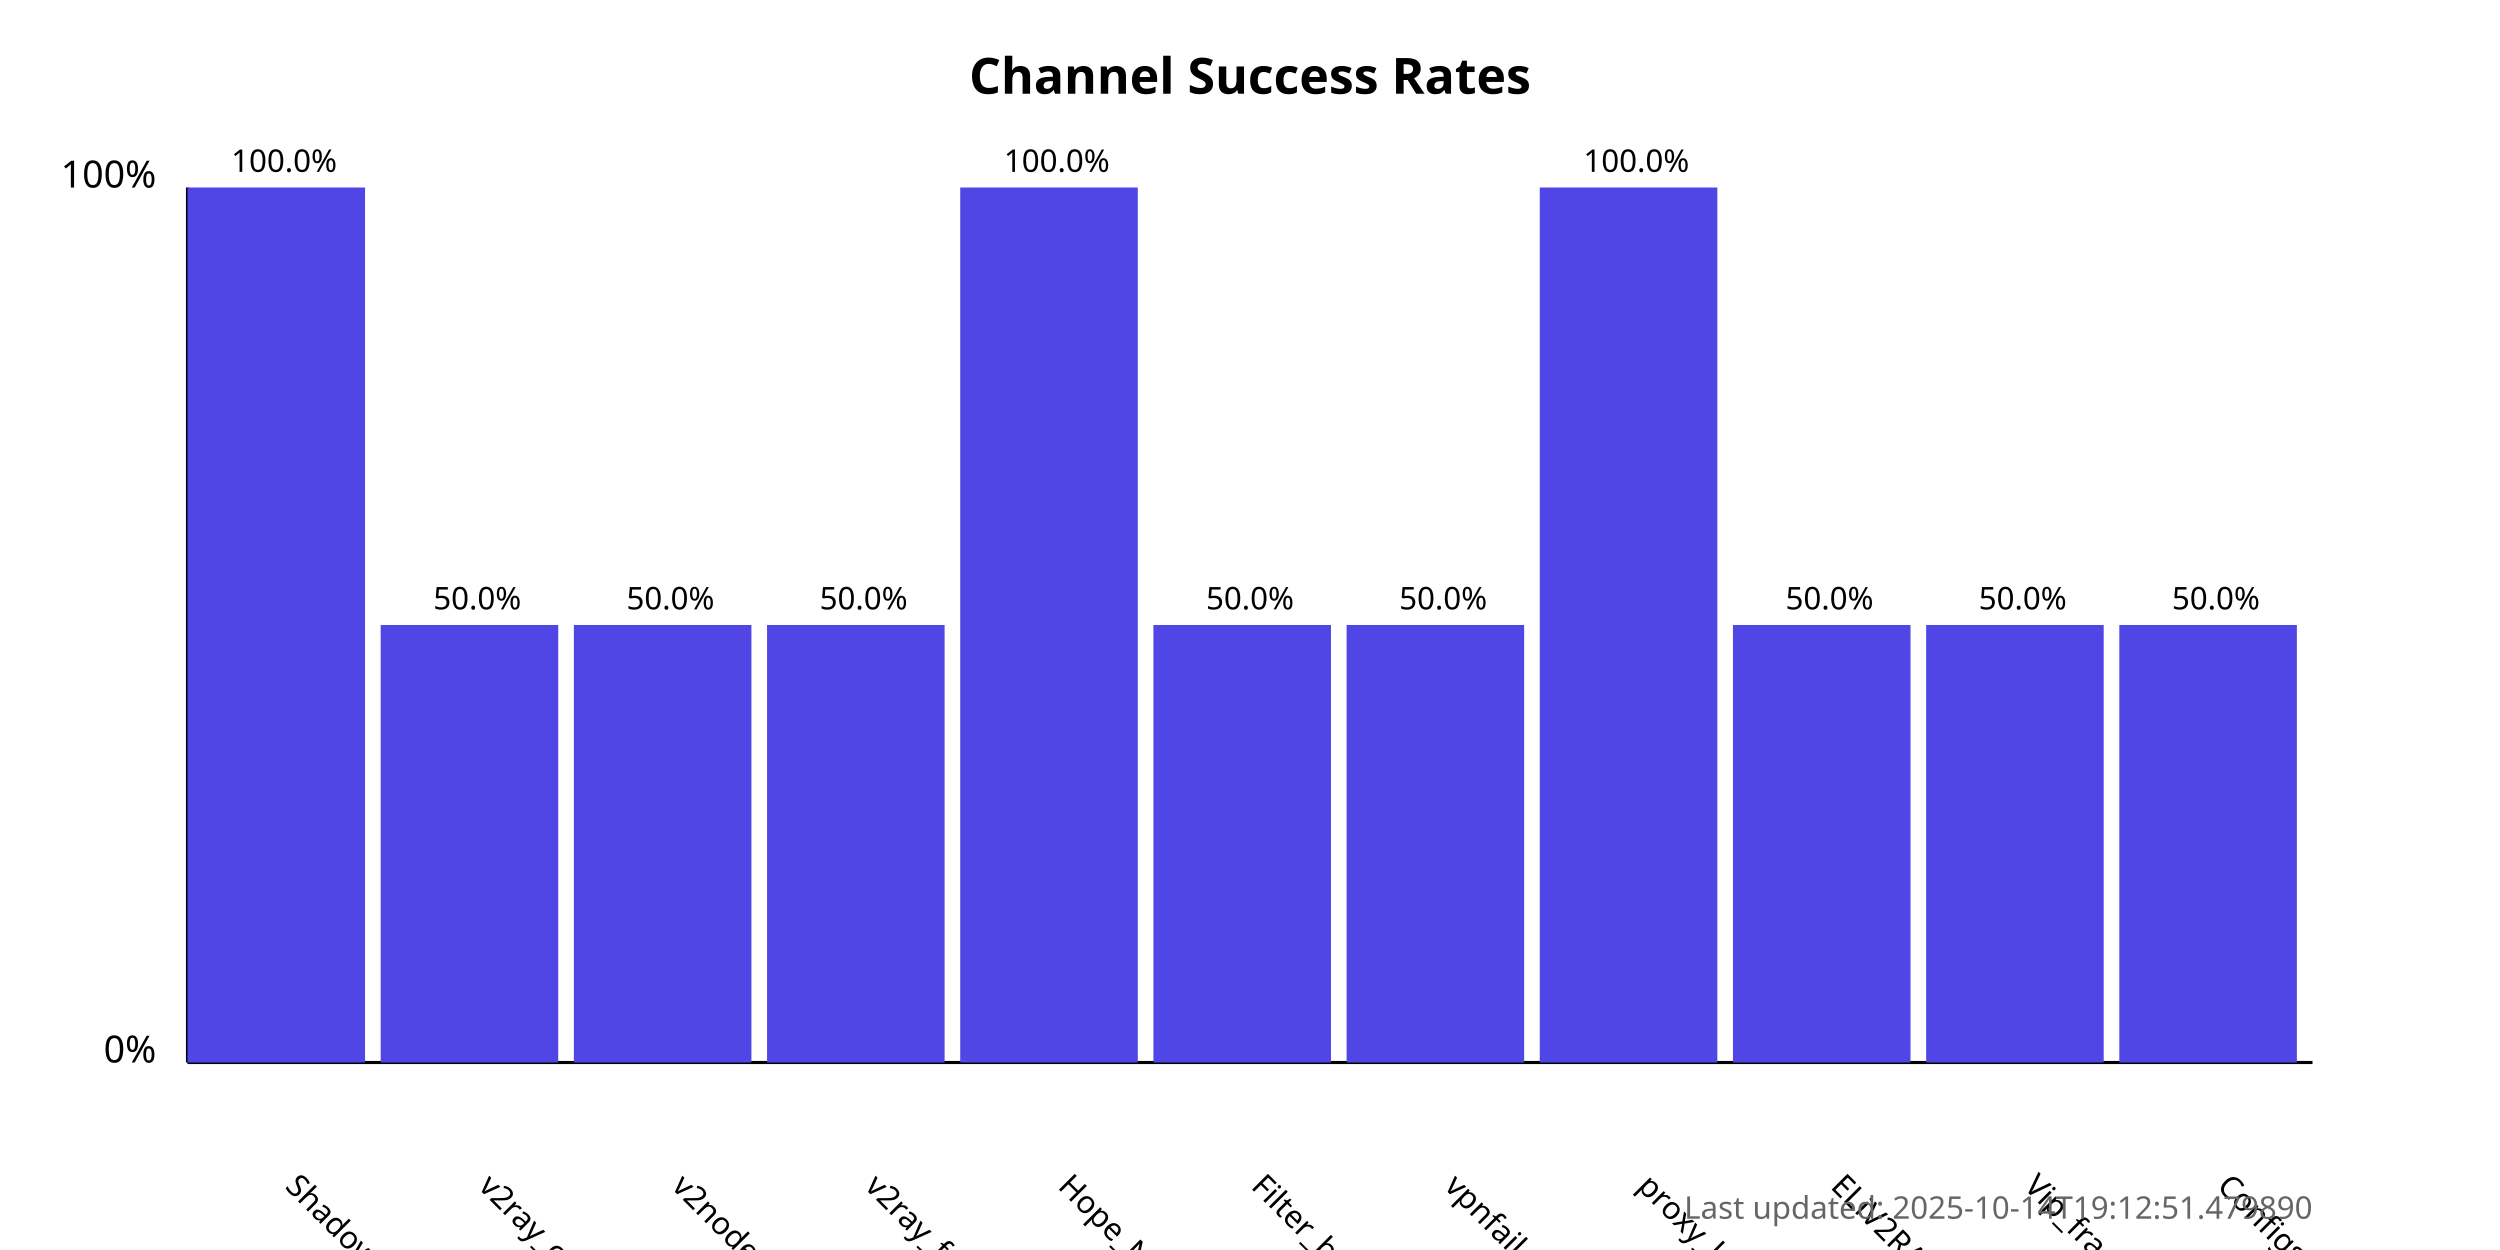
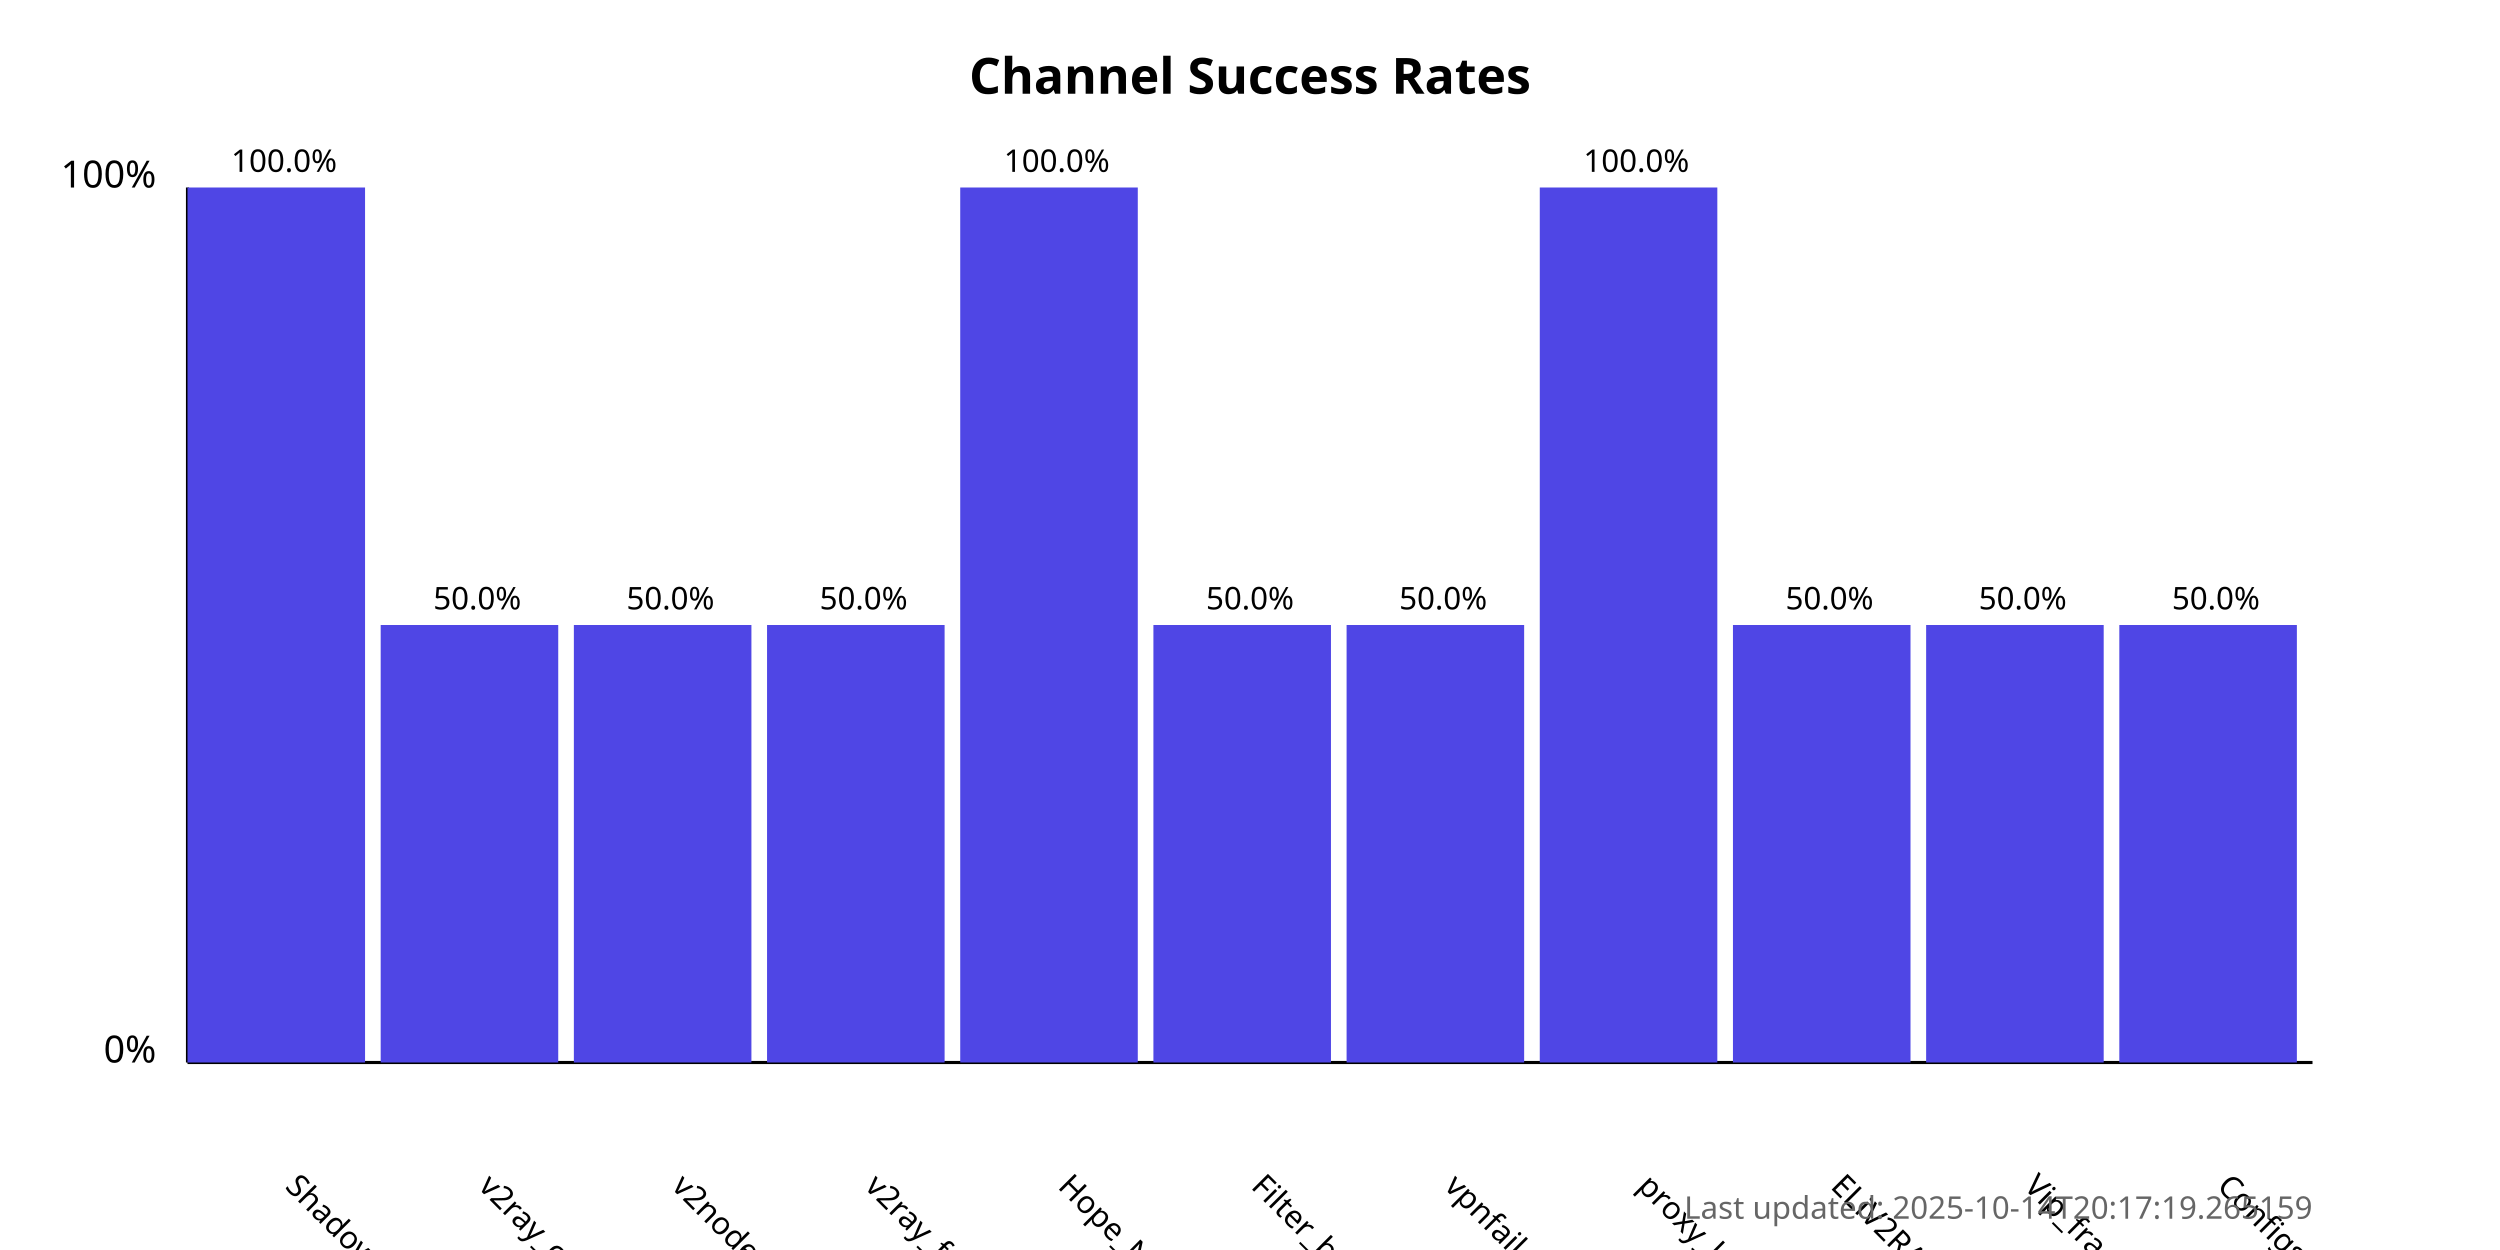
<svg xmlns="http://www.w3.org/2000/svg" width="800" height="400">
  <style>
            .chart-title { font: bold 16px sans-serif; }
            .axis-label { font: 12px sans-serif; }
            .tick-label { font: 10px sans-serif; }
            .bar { fill: #4f46e5; }
            .bar:hover { fill: #6366f1; }
            .timestamp { font: 10px sans-serif; fill: #666; }
        </style>
  <text x="400.0" y="30" text-anchor="middle" class="chart-title">
            Channel Success Rates
        </text>
  <line x1="60" y1="340" x2="60" y2="60" stroke="black" stroke-width="1" />
  <line x1="60" y1="340" x2="740" y2="340" stroke="black" stroke-width="1" />
  <text x="50" y="340" text-anchor="end" class="axis-label">0%</text>
  <text x="50" y="60" text-anchor="end" class="axis-label">100%</text>
  <g>
    <rect x="60" y="60.0" width="56.818" height="280.0" class="bar" />
    <text x="90.909" y="380" transform="rotate(45, 90.90909, 380)" text-anchor="start" class="tick-label">
                ShadowProxy66
            </text>
    <text x="90.909" y="55.0" text-anchor="middle" class="tick-label">
                100.0%
            </text>
  </g>
  <g>
    <rect x="121.818" y="200.0" width="56.818" height="140.0" class="bar" />
    <text x="152.727" y="380" transform="rotate(45, 152.7273, 380)" text-anchor="start" class="tick-label">
                v2ray_configs_pool
            </text>
    <text x="152.727" y="195.0" text-anchor="middle" class="tick-label">
                50.0%
            </text>
  </g>
  <g>
    <rect x="183.636" y="200.0" width="56.818" height="140.0" class="bar" />
    <text x="214.545" y="380" transform="rotate(45, 214.5455, 380)" text-anchor="start" class="tick-label">
                v2nodes
            </text>
    <text x="214.545" y="195.0" text-anchor="middle" class="tick-label">
                50.0%
            </text>
  </g>
  <g>
    <rect x="245.455" y="200.0" width="56.818" height="140.0" class="bar" />
    <text x="276.364" y="380" transform="rotate(45, 276.3636, 380)" text-anchor="start" class="tick-label">
                v2ray_free_conf
            </text>
    <text x="276.364" y="195.0" text-anchor="middle" class="tick-label">
                50.0%
            </text>
  </g>
  <g>
    <rect x="307.273" y="60.0" width="56.818" height="280.0" class="bar" />
    <text x="338.182" y="380" transform="rotate(45, 338.1818, 380)" text-anchor="start" class="tick-label">
                Hope_Net
            </text>
    <text x="338.182" y="55.0" text-anchor="middle" class="tick-label">
                100.0%
            </text>
  </g>
  <g>
    <rect x="369.091" y="200.0" width="56.818" height="140.0" class="bar" />
    <text x="400.0" y="380" transform="rotate(45, 400.0, 380)" text-anchor="start" class="tick-label">
                Filter_breaker
            </text>
    <text x="400.0" y="195.0" text-anchor="middle" class="tick-label">
                50.0%
            </text>
  </g>
  <g>
    <rect x="430.909" y="200.0" width="56.818" height="140.0" class="bar" />
    <text x="461.818" y="380" transform="rotate(45, 461.8182, 380)" text-anchor="start" class="tick-label">
                vpnfail_vless
            </text>
    <text x="461.818" y="195.0" text-anchor="middle" class="tick-label">
                50.0%
            </text>
  </g>
  <g>
    <rect x="492.727" y="60.0" width="56.818" height="280.0" class="bar" />
    <text x="523.636" y="380" transform="rotate(45, 523.6364, 380)" text-anchor="start" class="tick-label">
                proxy_kafee
            </text>
    <text x="523.636" y="55.0" text-anchor="middle" class="tick-label">
                100.0%
            </text>
  </g>
  <g>
    <rect x="554.545" y="200.0" width="56.818" height="140.0" class="bar" />
    <text x="585.455" y="380" transform="rotate(45, 585.4545, 380)" text-anchor="start" class="tick-label">
                ELiV2RAY
            </text>
    <text x="585.455" y="195.0" text-anchor="middle" class="tick-label">
                50.0%
            </text>
  </g>
  <g>
    <rect x="616.364" y="200.0" width="56.818" height="140.0" class="bar" />
    <text x="647.273" y="380" transform="rotate(45, 647.2727, 380)" text-anchor="start" class="tick-label">
                Vip_fragment_v2ray
            </text>
    <text x="647.273" y="195.0" text-anchor="middle" class="tick-label">
                50.0%
            </text>
  </g>
  <g>
    <rect x="678.182" y="200.0" width="56.818" height="140.0" class="bar" />
    <text x="709.091" y="380" transform="rotate(45, 709.0909, 380)" text-anchor="start" class="tick-label">
                ConfigsHubPlus
            </text>
    <text x="709.091" y="195.0" text-anchor="middle" class="tick-label">
                50.0%
            </text>
  </g>
  <text x="740" y="390" text-anchor="end" class="timestamp">
-             Last updated: 2025-10-14T19:12:51.479890
+             Last updated: 2025-10-14T20:17:19.265159
        </text>
</svg>
